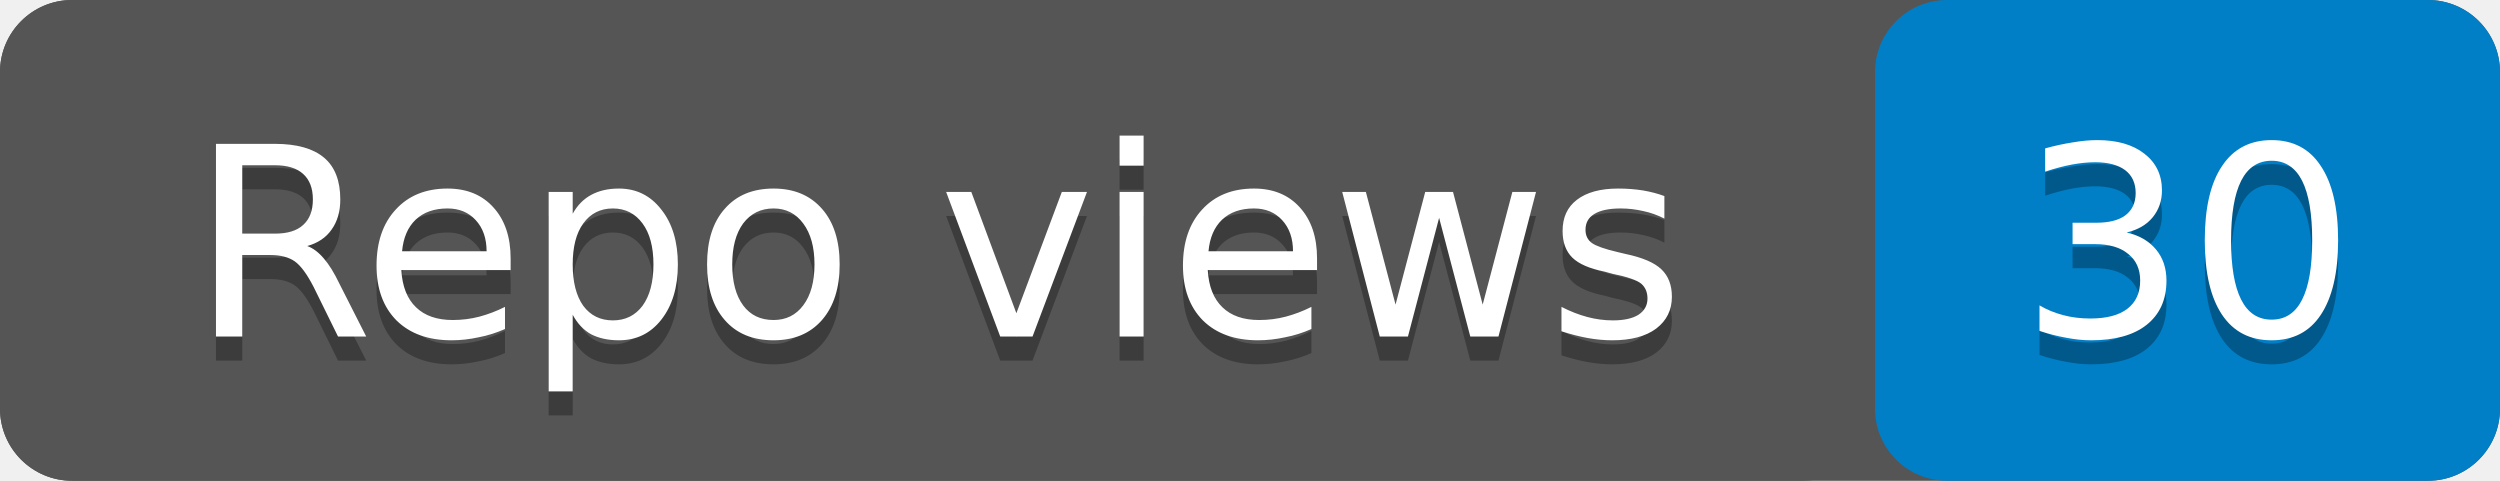
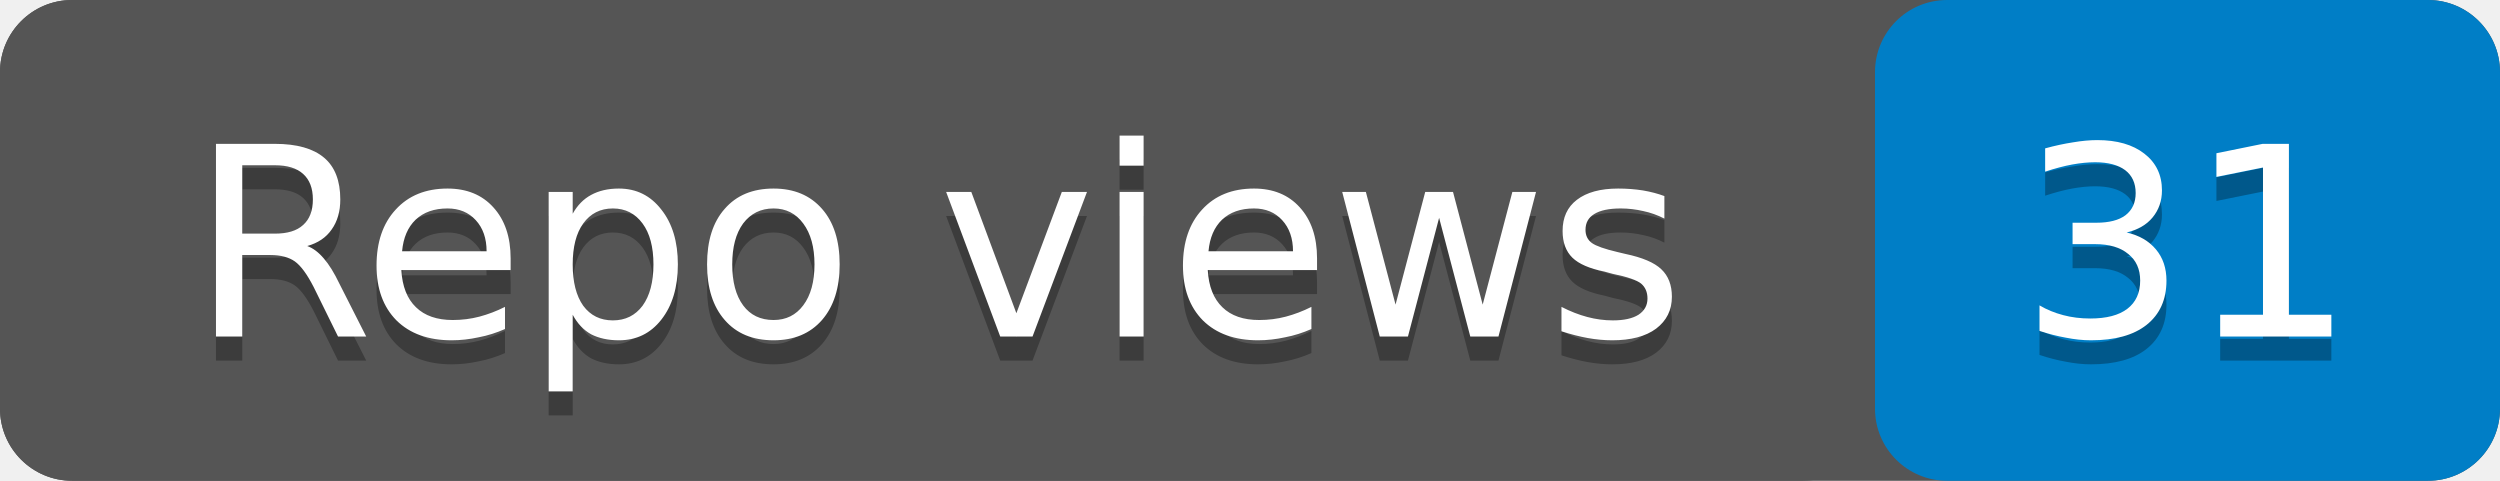
- <svg xmlns="http://www.w3.org/2000/svg" width="104" height="20" role="img" aria-label="Repo views: 30">
+ <svg xmlns="http://www.w3.org/2000/svg" width="104" height="20" role="img" aria-label="Repo views: 31">
  <rect width="104" height="20" rx="3" fill="#555" />
  <rect x="78" width="26" height="20" rx="3" fill="#007ec6" />
  <rect width="78" height="20" rx="3" fill="#555" />
  <g fill="#fff" text-anchor="middle" font-family="Verdana,Geneva,DejaVu Sans,sans-serif" font-size="11">
    <text x="39" y="15" fill="#010101" fill-opacity=".3">Repo views</text>
    <text x="39" y="14">Repo views</text>
-     <text x="91" y="15" fill="#010101" fill-opacity=".3">30</text>
-     <text x="91" y="14">30</text>
+     <text x="91" y="15" fill="#010101" fill-opacity=".3">31</text>
+     <text x="91" y="14">31</text>
  </g>
</svg>
